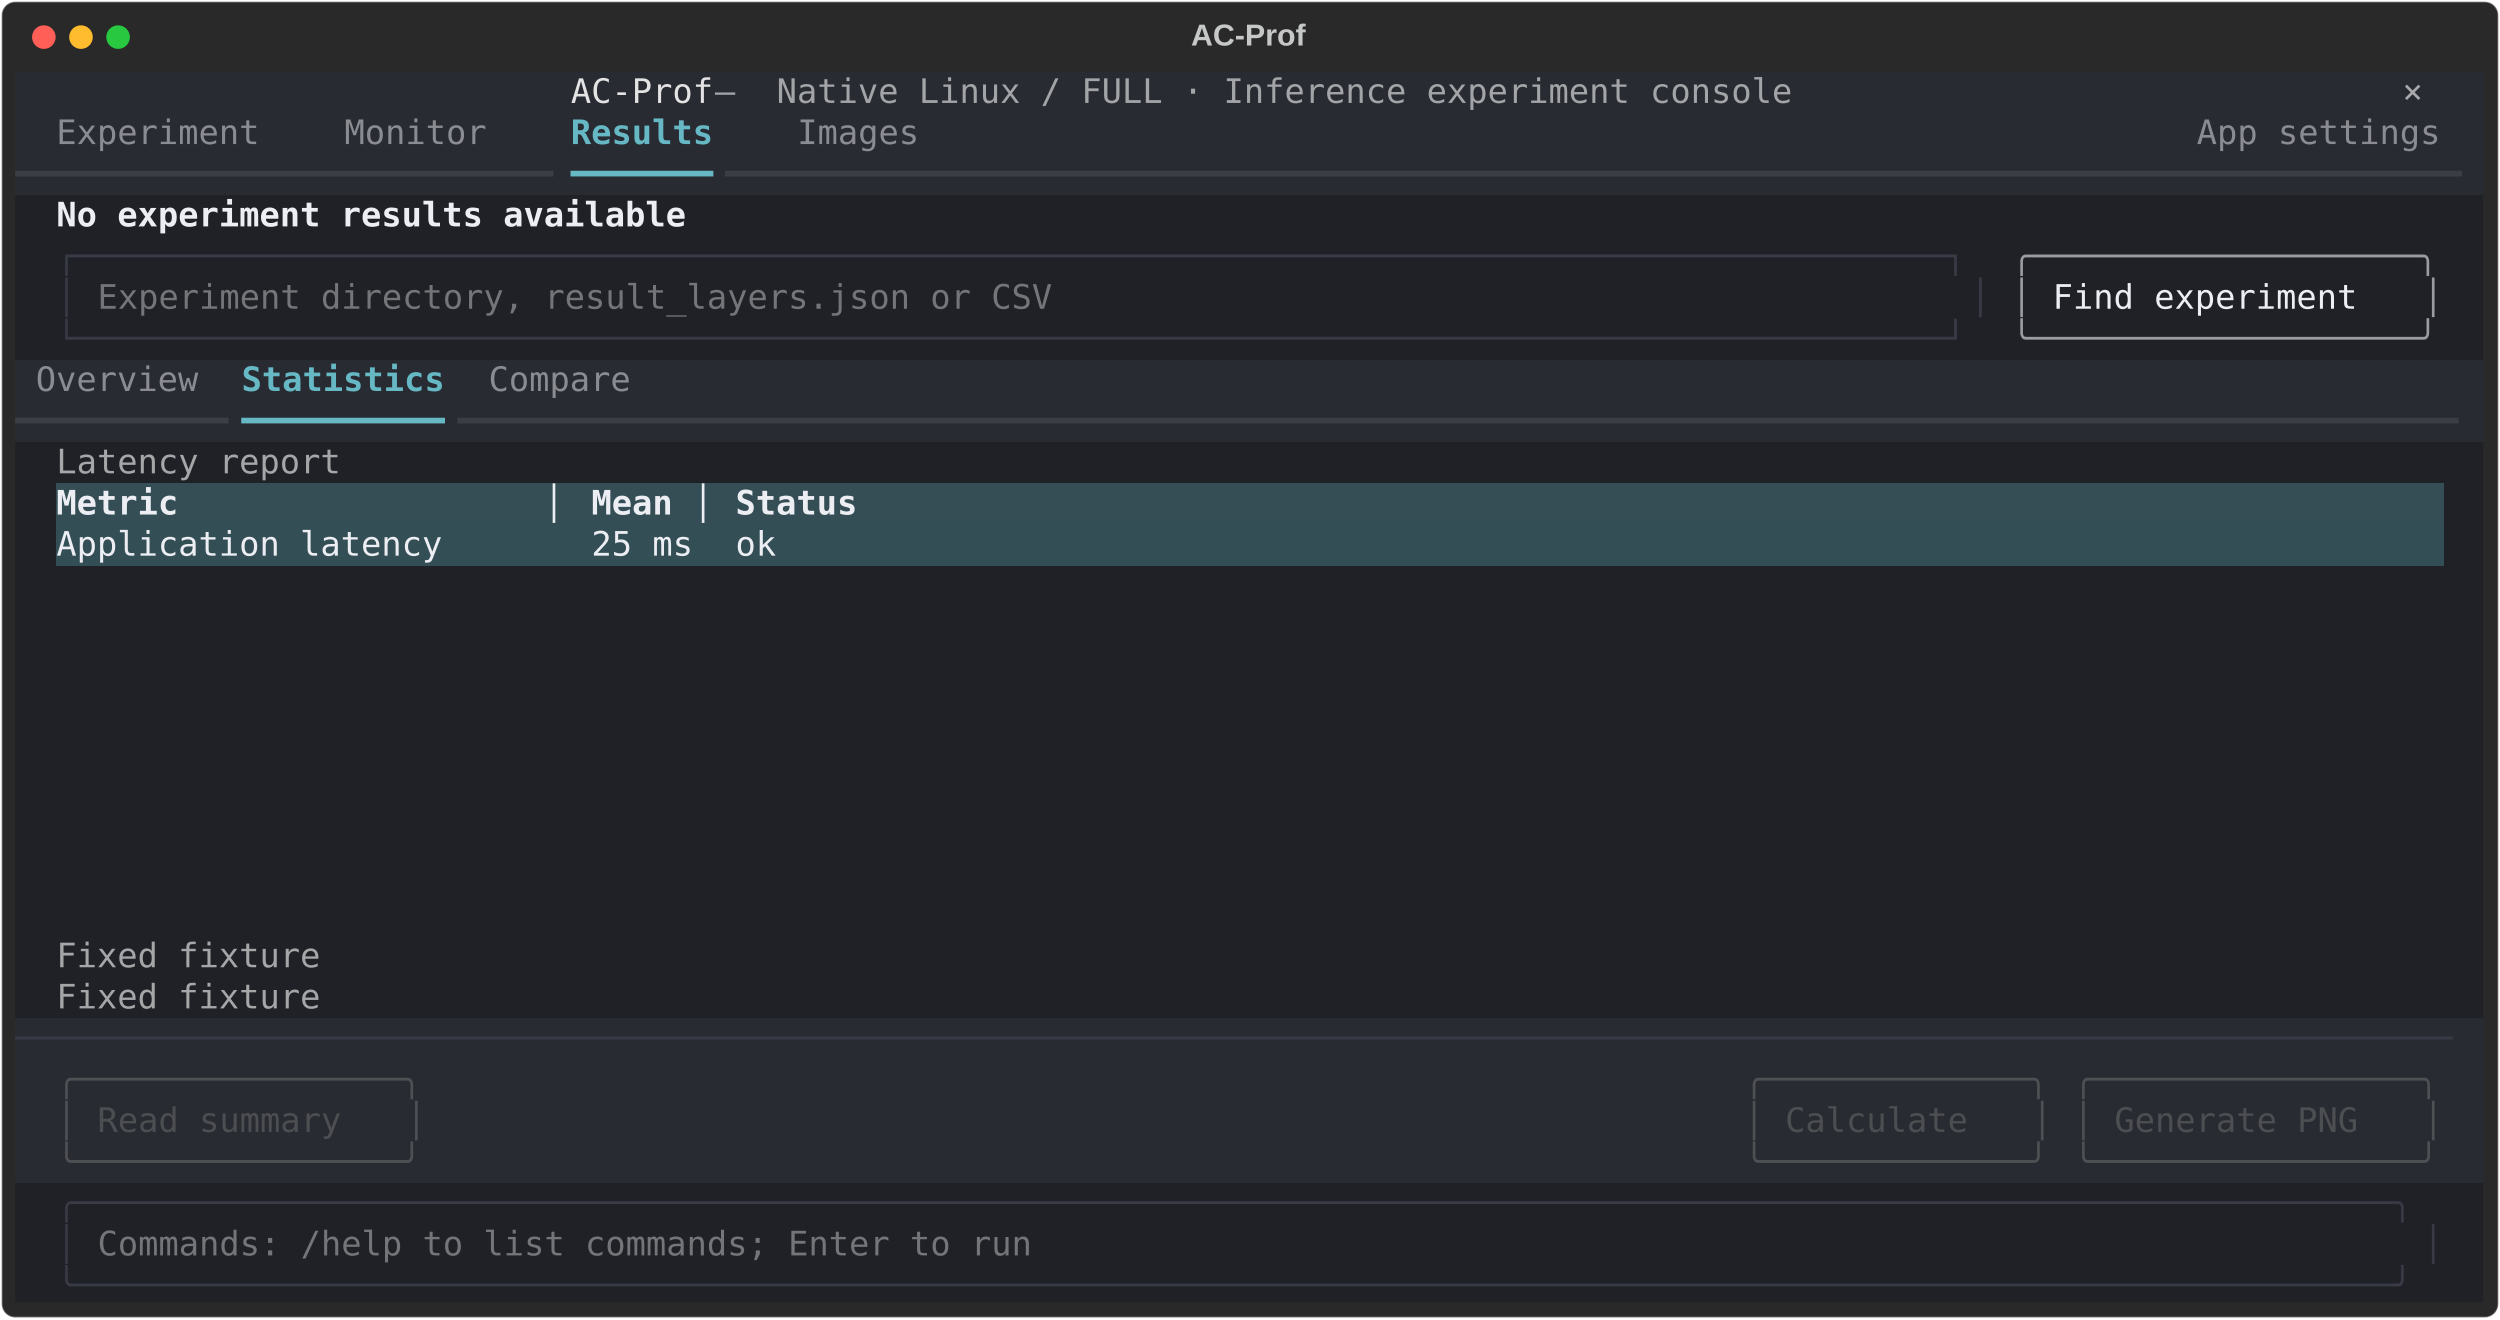
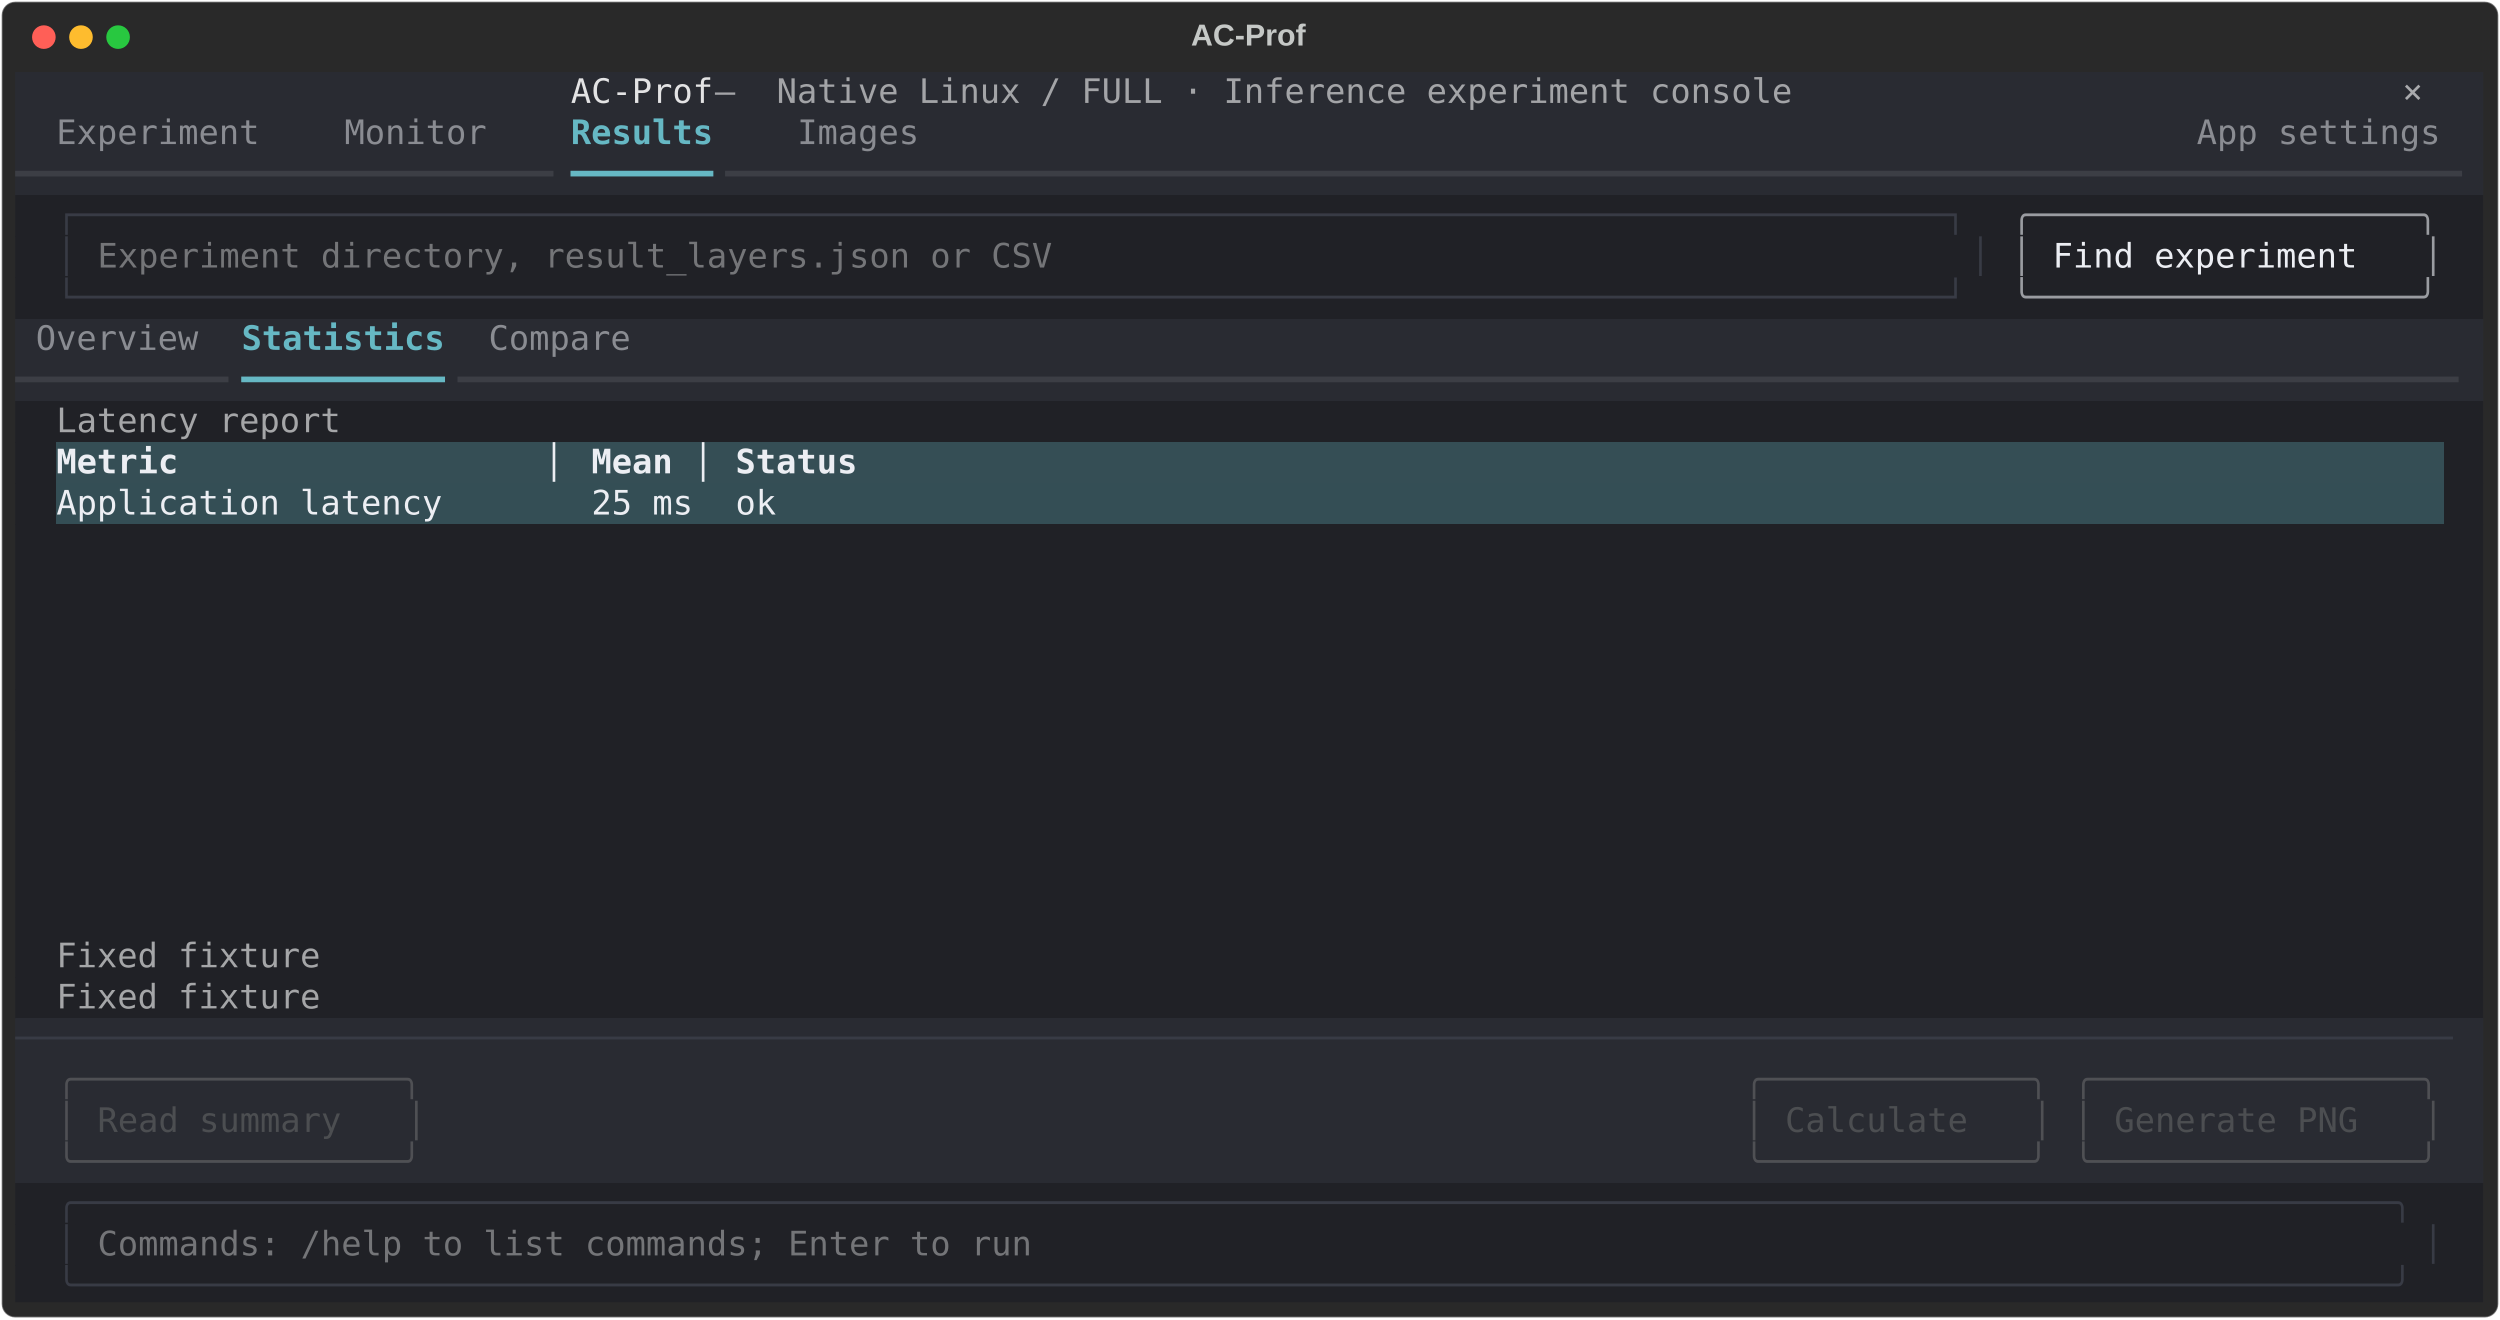
<svg xmlns="http://www.w3.org/2000/svg" class="rich-terminal" viewBox="0 0 1482 782.0">
  <style>

    @font-face {
        font-family: "Fira Code";
        src: local("FiraCode-Regular"),
                url("https://cdnjs.cloudflare.com/ajax/libs/firacode/6.2.0/woff2/FiraCode-Regular.woff2") format("woff2"),
                url("https://cdnjs.cloudflare.com/ajax/libs/firacode/6.2.0/woff/FiraCode-Regular.woff") format("woff");
        font-style: normal;
        font-weight: 400;
    }
    @font-face {
        font-family: "Fira Code";
        src: local("FiraCode-Bold"),
                url("https://cdnjs.cloudflare.com/ajax/libs/firacode/6.2.0/woff2/FiraCode-Bold.woff2") format("woff2"),
                url("https://cdnjs.cloudflare.com/ajax/libs/firacode/6.2.0/woff/FiraCode-Bold.woff") format("woff");
        font-style: bold;
        font-weight: 700;
    }

    .terminal-matrix {
        font-family: Fira Code, monospace;
        font-size: 20px;
        line-height: 24.4px;
        font-variant-east-asian: full-width;
    }

    .terminal-title {
        font-size: 18px;
        font-weight: bold;
        font-family: arial;
    }

    .terminal-r1 { fill: #e3e3e4 }
.terminal-r2 { fill: #a3a4a7 }
.terminal-r3 { fill: #c5c8c6 }
.terminal-r4 { fill: #a9aaad }
.terminal-r5 { fill: #8a8c92 }
.terminal-r6 { fill: #66b8c4;font-weight: bold }
.terminal-r7 { fill: #3c3e45 }
.terminal-r8 { fill: #66b8c4 }
- .terminal-r9 { fill: #eceef3;font-weight: bold }
- .terminal-r10 { fill: #383b45 }
- .terminal-r11 { fill: #9a9ca1 }
- .terminal-r12 { fill: #747578 }
- .terminal-r13 { fill: #eceef3 }
- .terminal-r14 { fill: #a5a6a8 }
+ .terminal-r9 { fill: #383b45 }
+ .terminal-r10 { fill: #9a9ca1 }
+ .terminal-r11 { fill: #747578 }
+ .terminal-r12 { fill: #eceef3 }
+ .terminal-r13 { fill: #a5a6a8 }
+ .terminal-r14 { fill: #eceef3;font-weight: bold }
.terminal-r15 { fill: #4f5054 }
.terminal-r16 { fill: #4c4e51 }
    </style>
  <defs>
    <clipPath id="terminal-clip-terminal">
      <rect x="0" y="0" width="1463.0" height="731.0" />
    </clipPath>
    <clipPath id="terminal-line-0">
      <rect x="0" y="1.5" width="1464" height="24.65" />
    </clipPath>
    <clipPath id="terminal-line-1">
      <rect x="0" y="25.9" width="1464" height="24.65" />
    </clipPath>
    <clipPath id="terminal-line-2">
      <rect x="0" y="50.3" width="1464" height="24.65" />
    </clipPath>
    <clipPath id="terminal-line-3">
      <rect x="0" y="74.7" width="1464" height="24.65" />
    </clipPath>
    <clipPath id="terminal-line-4">
      <rect x="0" y="99.1" width="1464" height="24.65" />
    </clipPath>
    <clipPath id="terminal-line-5">
      <rect x="0" y="123.5" width="1464" height="24.65" />
    </clipPath>
    <clipPath id="terminal-line-6">
      <rect x="0" y="147.9" width="1464" height="24.65" />
    </clipPath>
    <clipPath id="terminal-line-7">
      <rect x="0" y="172.3" width="1464" height="24.65" />
    </clipPath>
    <clipPath id="terminal-line-8">
      <rect x="0" y="196.7" width="1464" height="24.65" />
    </clipPath>
    <clipPath id="terminal-line-9">
      <rect x="0" y="221.1" width="1464" height="24.65" />
    </clipPath>
    <clipPath id="terminal-line-10">
      <rect x="0" y="245.5" width="1464" height="24.65" />
    </clipPath>
    <clipPath id="terminal-line-11">
      <rect x="0" y="269.9" width="1464" height="24.65" />
    </clipPath>
    <clipPath id="terminal-line-12">
      <rect x="0" y="294.3" width="1464" height="24.65" />
    </clipPath>
    <clipPath id="terminal-line-13">
      <rect x="0" y="318.7" width="1464" height="24.65" />
    </clipPath>
    <clipPath id="terminal-line-14">
      <rect x="0" y="343.1" width="1464" height="24.65" />
    </clipPath>
    <clipPath id="terminal-line-15">
      <rect x="0" y="367.5" width="1464" height="24.65" />
    </clipPath>
    <clipPath id="terminal-line-16">
      <rect x="0" y="391.9" width="1464" height="24.65" />
    </clipPath>
    <clipPath id="terminal-line-17">
      <rect x="0" y="416.3" width="1464" height="24.65" />
    </clipPath>
    <clipPath id="terminal-line-18">
      <rect x="0" y="440.7" width="1464" height="24.65" />
    </clipPath>
    <clipPath id="terminal-line-19">
      <rect x="0" y="465.1" width="1464" height="24.65" />
    </clipPath>
    <clipPath id="terminal-line-20">
      <rect x="0" y="489.5" width="1464" height="24.65" />
    </clipPath>
    <clipPath id="terminal-line-21">
      <rect x="0" y="513.9" width="1464" height="24.65" />
    </clipPath>
    <clipPath id="terminal-line-22">
      <rect x="0" y="538.3" width="1464" height="24.65" />
    </clipPath>
    <clipPath id="terminal-line-23">
      <rect x="0" y="562.7" width="1464" height="24.65" />
    </clipPath>
    <clipPath id="terminal-line-24">
      <rect x="0" y="587.1" width="1464" height="24.65" />
    </clipPath>
    <clipPath id="terminal-line-25">
      <rect x="0" y="611.5" width="1464" height="24.65" />
    </clipPath>
    <clipPath id="terminal-line-26">
      <rect x="0" y="635.9" width="1464" height="24.65" />
    </clipPath>
    <clipPath id="terminal-line-27">
      <rect x="0" y="660.3" width="1464" height="24.65" />
    </clipPath>
    <clipPath id="terminal-line-28">
      <rect x="0" y="684.7" width="1464" height="24.65" />
    </clipPath>
  </defs>
  <rect fill="#292929" stroke="rgba(255,255,255,0.35)" stroke-width="1" x="1" y="1" width="1480" height="780" rx="8" />
  <text class="terminal-title" fill="#c5c8c6" text-anchor="middle" x="740" y="27">AC-Prof</text>
  <g transform="translate(26,22)">
    <circle cx="0" cy="0" r="7" fill="#ff5f57" />
    <circle cx="22" cy="0" r="7" fill="#febc2e" />
    <circle cx="44" cy="0" r="7" fill="#28c840" />
  </g>
  <g transform="translate(9, 41)" clip-path="url(#terminal-clip-terminal)">
    <rect fill="#292b32" x="0" y="1.5" width="329.4" height="24.65" shape-rendering="crispEdges" />
    <rect fill="#292b32" x="329.4" y="1.5" width="85.4" height="24.65" shape-rendering="crispEdges" />
    <rect fill="#292b32" x="414.8" y="1.5" width="36.6" height="24.65" shape-rendering="crispEdges" />
    <rect fill="#292b32" x="451.4" y="1.5" width="610" height="24.65" shape-rendering="crispEdges" />
    <rect fill="#292b32" x="1061.4" y="1.5" width="341.6" height="24.65" shape-rendering="crispEdges" />
    <rect fill="#292b32" x="1403" y="1.5" width="12.2" height="24.65" shape-rendering="crispEdges" />
    <rect fill="#292b32" x="1415.2" y="1.5" width="36.6" height="24.65" shape-rendering="crispEdges" />
    <rect fill="#292b32" x="1451.8" y="1.5" width="12.2" height="24.65" shape-rendering="crispEdges" />
    <rect fill="#292b32" x="0" y="25.9" width="24.4" height="24.65" shape-rendering="crispEdges" />
    <rect fill="#292b32" x="24.4" y="25.9" width="122" height="24.65" shape-rendering="crispEdges" />
    <rect fill="#292b32" x="146.4" y="25.9" width="48.8" height="24.65" shape-rendering="crispEdges" />
    <rect fill="#292b32" x="195.2" y="25.9" width="85.4" height="24.65" shape-rendering="crispEdges" />
    <rect fill="#292b32" x="280.6" y="25.9" width="48.8" height="24.65" shape-rendering="crispEdges" />
    <rect fill="#292b32" x="329.4" y="25.9" width="85.4" height="24.65" shape-rendering="crispEdges" />
    <rect fill="#292b32" x="414.8" y="25.9" width="48.8" height="24.65" shape-rendering="crispEdges" />
    <rect fill="#292b32" x="463.6" y="25.9" width="73.2" height="24.65" shape-rendering="crispEdges" />
    <rect fill="#292b32" x="536.8" y="25.9" width="756.4" height="24.65" shape-rendering="crispEdges" />
    <rect fill="#292b32" x="1293.2" y="25.9" width="146.4" height="24.65" shape-rendering="crispEdges" />
    <rect fill="#292b32" x="1439.6" y="25.9" width="24.4" height="24.65" shape-rendering="crispEdges" />
    <rect fill="#292b32" x="0" y="50.3" width="329.4" height="24.65" shape-rendering="crispEdges" />
    <rect fill="#292b32" x="329.4" y="50.3" width="85.4" height="24.65" shape-rendering="crispEdges" />
    <rect fill="#292b32" x="414.8" y="50.3" width="1049.2" height="24.65" shape-rendering="crispEdges" />
    <rect fill="#202126" x="0" y="74.7" width="24.4" height="24.65" shape-rendering="crispEdges" />
-     <rect fill="#202126" x="24.4" y="74.7" width="378.2" height="24.65" shape-rendering="crispEdges" />
-     <rect fill="#202126" x="402.6" y="74.7" width="1037" height="24.65" shape-rendering="crispEdges" />
+     <rect fill="#202126" x="24.4" y="74.7" width="1146.8" height="24.65" shape-rendering="crispEdges" />
+     <rect fill="#202126" x="1171.2" y="74.7" width="12.2" height="24.65" shape-rendering="crispEdges" />
+     <rect fill="#202126" x="1183.4" y="74.7" width="256.2" height="24.65" shape-rendering="crispEdges" />
    <rect fill="#202126" x="1439.6" y="74.7" width="24.4" height="24.65" shape-rendering="crispEdges" />
    <rect fill="#202126" x="0" y="99.1" width="24.4" height="24.65" shape-rendering="crispEdges" />
-     <rect fill="#202126" x="24.4" y="99.1" width="1146.8" height="24.65" shape-rendering="crispEdges" />
+     <rect fill="#202126" x="24.4" y="99.1" width="12.2" height="24.65" shape-rendering="crispEdges" />
+     <rect fill="#202126" x="36.6" y="99.1" width="12.2" height="24.65" shape-rendering="crispEdges" />
+     <rect fill="#202126" x="48.8" y="99.1" width="573.4" height="24.65" shape-rendering="crispEdges" />
+     <rect fill="#202126" x="622.2" y="99.1" width="524.6" height="24.65" shape-rendering="crispEdges" />
+     <rect fill="#202126" x="1146.8" y="99.1" width="12.2" height="24.65" shape-rendering="crispEdges" />
+     <rect fill="#202126" x="1159" y="99.1" width="12.2" height="24.65" shape-rendering="crispEdges" />
    <rect fill="#202126" x="1171.2" y="99.1" width="12.2" height="24.65" shape-rendering="crispEdges" />
-     <rect fill="#202126" x="1183.4" y="99.1" width="256.2" height="24.65" shape-rendering="crispEdges" />
+     <rect fill="#202126" x="1183.4" y="99.1" width="12.2" height="24.65" shape-rendering="crispEdges" />
+     <rect fill="#202126" x="1195.6" y="99.1" width="12.2" height="24.65" shape-rendering="crispEdges" />
+     <rect fill="#202126" x="1207.8" y="99.1" width="207.4" height="24.65" shape-rendering="crispEdges" />
+     <rect fill="#202126" x="1415.2" y="99.1" width="12.2" height="24.65" shape-rendering="crispEdges" />
+     <rect fill="#202126" x="1427.4" y="99.1" width="12.2" height="24.65" shape-rendering="crispEdges" />
    <rect fill="#202126" x="1439.6" y="99.1" width="24.4" height="24.65" shape-rendering="crispEdges" />
    <rect fill="#202126" x="0" y="123.5" width="24.4" height="24.65" shape-rendering="crispEdges" />
-     <rect fill="#202126" x="24.4" y="123.5" width="12.2" height="24.65" shape-rendering="crispEdges" />
-     <rect fill="#202126" x="36.6" y="123.5" width="12.2" height="24.65" shape-rendering="crispEdges" />
-     <rect fill="#202126" x="48.8" y="123.5" width="573.4" height="24.65" shape-rendering="crispEdges" />
-     <rect fill="#202126" x="622.2" y="123.5" width="524.6" height="24.65" shape-rendering="crispEdges" />
-     <rect fill="#202126" x="1146.8" y="123.5" width="12.2" height="24.65" shape-rendering="crispEdges" />
-     <rect fill="#202126" x="1159" y="123.5" width="12.2" height="24.65" shape-rendering="crispEdges" />
+     <rect fill="#202126" x="24.4" y="123.5" width="1146.8" height="24.65" shape-rendering="crispEdges" />
    <rect fill="#202126" x="1171.2" y="123.5" width="12.2" height="24.65" shape-rendering="crispEdges" />
-     <rect fill="#202126" x="1183.4" y="123.5" width="12.2" height="24.65" shape-rendering="crispEdges" />
-     <rect fill="#202126" x="1195.6" y="123.5" width="12.2" height="24.65" shape-rendering="crispEdges" />
-     <rect fill="#202126" x="1207.8" y="123.5" width="207.4" height="24.65" shape-rendering="crispEdges" />
-     <rect fill="#202126" x="1415.2" y="123.5" width="12.2" height="24.65" shape-rendering="crispEdges" />
-     <rect fill="#202126" x="1427.4" y="123.5" width="12.2" height="24.65" shape-rendering="crispEdges" />
+     <rect fill="#202126" x="1183.4" y="123.5" width="256.2" height="24.65" shape-rendering="crispEdges" />
    <rect fill="#202126" x="1439.6" y="123.5" width="24.4" height="24.65" shape-rendering="crispEdges" />
-     <rect fill="#202126" x="0" y="147.9" width="24.4" height="24.65" shape-rendering="crispEdges" />
-     <rect fill="#202126" x="24.4" y="147.9" width="1146.8" height="24.65" shape-rendering="crispEdges" />
-     <rect fill="#202126" x="1171.2" y="147.9" width="12.2" height="24.65" shape-rendering="crispEdges" />
-     <rect fill="#202126" x="1183.4" y="147.9" width="256.2" height="24.65" shape-rendering="crispEdges" />
-     <rect fill="#202126" x="1439.6" y="147.9" width="24.4" height="24.65" shape-rendering="crispEdges" />
-     <rect fill="#292b32" x="0" y="172.3" width="12.2" height="24.65" shape-rendering="crispEdges" />
-     <rect fill="#292b32" x="12.2" y="172.3" width="97.6" height="24.65" shape-rendering="crispEdges" />
-     <rect fill="#292b32" x="109.8" y="172.3" width="24.4" height="24.65" shape-rendering="crispEdges" />
+     <rect fill="#292b32" x="0" y="147.9" width="12.2" height="24.65" shape-rendering="crispEdges" />
+     <rect fill="#292b32" x="12.2" y="147.9" width="97.6" height="24.65" shape-rendering="crispEdges" />
+     <rect fill="#292b32" x="109.8" y="147.9" width="24.4" height="24.65" shape-rendering="crispEdges" />
+     <rect fill="#292b32" x="134.2" y="147.9" width="122" height="24.65" shape-rendering="crispEdges" />
+     <rect fill="#292b32" x="256.2" y="147.9" width="24.4" height="24.65" shape-rendering="crispEdges" />
+     <rect fill="#292b32" x="280.6" y="147.9" width="85.4" height="24.65" shape-rendering="crispEdges" />
+     <rect fill="#292b32" x="366" y="147.9" width="1098" height="24.65" shape-rendering="crispEdges" />
+     <rect fill="#292b32" x="0" y="172.3" width="134.2" height="24.65" shape-rendering="crispEdges" />
    <rect fill="#292b32" x="134.2" y="172.3" width="122" height="24.65" shape-rendering="crispEdges" />
-     <rect fill="#292b32" x="256.2" y="172.3" width="24.4" height="24.65" shape-rendering="crispEdges" />
-     <rect fill="#292b32" x="280.6" y="172.3" width="85.4" height="24.65" shape-rendering="crispEdges" />
-     <rect fill="#292b32" x="366" y="172.3" width="1098" height="24.65" shape-rendering="crispEdges" />
-     <rect fill="#292b32" x="0" y="196.7" width="134.2" height="24.65" shape-rendering="crispEdges" />
-     <rect fill="#292b32" x="134.2" y="196.7" width="122" height="24.65" shape-rendering="crispEdges" />
-     <rect fill="#292b32" x="256.2" y="196.7" width="1207.8" height="24.65" shape-rendering="crispEdges" />
+     <rect fill="#292b32" x="256.2" y="172.3" width="1207.8" height="24.65" shape-rendering="crispEdges" />
+     <rect fill="#202126" x="0" y="196.7" width="24.4" height="24.65" shape-rendering="crispEdges" />
+     <rect fill="#202126" x="24.4" y="196.7" width="170.8" height="24.65" shape-rendering="crispEdges" />
+     <rect fill="#202126" x="195.2" y="196.7" width="1268.8" height="24.65" shape-rendering="crispEdges" />
    <rect fill="#202126" x="0" y="221.1" width="24.4" height="24.65" shape-rendering="crispEdges" />
-     <rect fill="#202126" x="24.4" y="221.1" width="170.8" height="24.65" shape-rendering="crispEdges" />
-     <rect fill="#202126" x="195.2" y="221.1" width="1268.8" height="24.65" shape-rendering="crispEdges" />
+     <rect fill="#354e55" x="24.4" y="221.1" width="317.2" height="24.65" shape-rendering="crispEdges" />
+     <rect fill="#354e55" x="341.6" y="221.1" width="85.4" height="24.65" shape-rendering="crispEdges" />
+     <rect fill="#354e55" x="427" y="221.1" width="97.6" height="24.65" shape-rendering="crispEdges" />
+     <rect fill="#354e55" x="524.6" y="221.1" width="915" height="24.65" shape-rendering="crispEdges" />
+     <rect fill="#202126" x="1439.6" y="221.1" width="24.4" height="24.65" shape-rendering="crispEdges" />
    <rect fill="#202126" x="0" y="245.5" width="24.4" height="24.65" shape-rendering="crispEdges" />
-     <rect fill="#354e55" x="24.4" y="245.5" width="317.2" height="24.65" shape-rendering="crispEdges" />
-     <rect fill="#354e55" x="341.6" y="245.5" width="85.4" height="24.65" shape-rendering="crispEdges" />
-     <rect fill="#354e55" x="427" y="245.5" width="97.6" height="24.65" shape-rendering="crispEdges" />
-     <rect fill="#354e55" x="524.6" y="245.5" width="915" height="24.65" shape-rendering="crispEdges" />
+     <rect fill="#344e55" x="24.4" y="245.5" width="317.2" height="24.65" shape-rendering="crispEdges" />
+     <rect fill="#344e55" x="341.6" y="245.5" width="85.4" height="24.65" shape-rendering="crispEdges" />
+     <rect fill="#344e55" x="427" y="245.5" width="97.6" height="24.65" shape-rendering="crispEdges" />
+     <rect fill="#344e55" x="524.6" y="245.5" width="915" height="24.65" shape-rendering="crispEdges" />
    <rect fill="#202126" x="1439.6" y="245.5" width="24.4" height="24.65" shape-rendering="crispEdges" />
    <rect fill="#202126" x="0" y="269.9" width="24.4" height="24.65" shape-rendering="crispEdges" />
-     <rect fill="#344e55" x="24.4" y="269.9" width="317.2" height="24.65" shape-rendering="crispEdges" />
-     <rect fill="#344e55" x="341.6" y="269.9" width="85.4" height="24.65" shape-rendering="crispEdges" />
-     <rect fill="#344e55" x="427" y="269.9" width="97.6" height="24.65" shape-rendering="crispEdges" />
-     <rect fill="#344e55" x="524.6" y="269.9" width="915" height="24.65" shape-rendering="crispEdges" />
+     <rect fill="#202126" x="24.4" y="269.9" width="1415.2" height="24.65" shape-rendering="crispEdges" />
    <rect fill="#202126" x="1439.6" y="269.9" width="24.4" height="24.65" shape-rendering="crispEdges" />
    <rect fill="#202126" x="0" y="294.3" width="24.4" height="24.65" shape-rendering="crispEdges" />
    <rect fill="#202126" x="24.4" y="294.3" width="1415.2" height="24.65" shape-rendering="crispEdges" />
    <rect fill="#202126" x="1439.6" y="294.3" width="24.4" height="24.65" shape-rendering="crispEdges" />
    <rect fill="#202126" x="0" y="318.7" width="24.4" height="24.65" shape-rendering="crispEdges" />
    <rect fill="#202126" x="24.4" y="318.7" width="1415.2" height="24.65" shape-rendering="crispEdges" />
    <rect fill="#202126" x="1439.6" y="318.7" width="24.4" height="24.65" shape-rendering="crispEdges" />
    <rect fill="#202126" x="0" y="343.1" width="24.4" height="24.65" shape-rendering="crispEdges" />
    <rect fill="#202126" x="24.4" y="343.1" width="1415.2" height="24.65" shape-rendering="crispEdges" />
    <rect fill="#202126" x="1439.6" y="343.1" width="24.4" height="24.65" shape-rendering="crispEdges" />
    <rect fill="#202126" x="0" y="367.5" width="24.4" height="24.65" shape-rendering="crispEdges" />
    <rect fill="#202126" x="24.4" y="367.5" width="1415.2" height="24.65" shape-rendering="crispEdges" />
    <rect fill="#202126" x="1439.6" y="367.5" width="24.4" height="24.65" shape-rendering="crispEdges" />
    <rect fill="#202126" x="0" y="391.9" width="24.4" height="24.65" shape-rendering="crispEdges" />
    <rect fill="#202126" x="24.4" y="391.9" width="1415.2" height="24.65" shape-rendering="crispEdges" />
    <rect fill="#202126" x="1439.6" y="391.9" width="24.4" height="24.65" shape-rendering="crispEdges" />
    <rect fill="#202126" x="0" y="416.3" width="24.4" height="24.65" shape-rendering="crispEdges" />
    <rect fill="#202126" x="24.4" y="416.3" width="1415.2" height="24.65" shape-rendering="crispEdges" />
    <rect fill="#202126" x="1439.6" y="416.3" width="24.4" height="24.65" shape-rendering="crispEdges" />
    <rect fill="#202126" x="0" y="440.7" width="24.4" height="24.65" shape-rendering="crispEdges" />
    <rect fill="#202126" x="24.4" y="440.7" width="1415.2" height="24.65" shape-rendering="crispEdges" />
    <rect fill="#202126" x="1439.6" y="440.7" width="24.4" height="24.65" shape-rendering="crispEdges" />
    <rect fill="#202126" x="0" y="465.1" width="24.4" height="24.65" shape-rendering="crispEdges" />
    <rect fill="#202126" x="24.4" y="465.1" width="1415.2" height="24.65" shape-rendering="crispEdges" />
    <rect fill="#202126" x="1439.6" y="465.1" width="24.4" height="24.65" shape-rendering="crispEdges" />
    <rect fill="#202126" x="0" y="489.5" width="24.4" height="24.65" shape-rendering="crispEdges" />
    <rect fill="#202126" x="24.4" y="489.5" width="1415.2" height="24.65" shape-rendering="crispEdges" />
    <rect fill="#202126" x="1439.6" y="489.5" width="24.4" height="24.65" shape-rendering="crispEdges" />
    <rect fill="#202126" x="0" y="513.9" width="24.4" height="24.65" shape-rendering="crispEdges" />
    <rect fill="#202126" x="24.4" y="513.9" width="158.6" height="24.65" shape-rendering="crispEdges" />
    <rect fill="#202126" x="183" y="513.9" width="1281" height="24.65" shape-rendering="crispEdges" />
    <rect fill="#202126" x="0" y="538.3" width="24.4" height="24.65" shape-rendering="crispEdges" />
    <rect fill="#202126" x="24.4" y="538.3" width="158.6" height="24.65" shape-rendering="crispEdges" />
    <rect fill="#202126" x="183" y="538.3" width="1281" height="24.65" shape-rendering="crispEdges" />
    <rect fill="#292b32" x="0" y="562.7" width="1464" height="24.65" shape-rendering="crispEdges" />
    <rect fill="#292b32" x="0" y="587.1" width="24.4" height="24.65" shape-rendering="crispEdges" />
    <rect fill="#292b32" x="24.4" y="587.1" width="219.6" height="24.65" shape-rendering="crispEdges" />
    <rect fill="#292b32" x="244" y="587.1" width="780.8" height="24.65" shape-rendering="crispEdges" />
    <rect fill="#292b32" x="1024.8" y="587.1" width="183" height="24.65" shape-rendering="crispEdges" />
    <rect fill="#292b32" x="1207.8" y="587.1" width="12.2" height="24.65" shape-rendering="crispEdges" />
    <rect fill="#292b32" x="1220" y="587.1" width="219.6" height="24.65" shape-rendering="crispEdges" />
    <rect fill="#292b32" x="1439.6" y="587.1" width="24.4" height="24.65" shape-rendering="crispEdges" />
    <rect fill="#292b32" x="0" y="611.5" width="24.4" height="24.65" shape-rendering="crispEdges" />
    <rect fill="#292b32" x="24.4" y="611.5" width="12.2" height="24.65" shape-rendering="crispEdges" />
    <rect fill="#292b32" x="36.6" y="611.5" width="12.2" height="24.65" shape-rendering="crispEdges" />
    <rect fill="#292b32" x="48.8" y="611.5" width="170.8" height="24.65" shape-rendering="crispEdges" />
    <rect fill="#292b32" x="219.6" y="611.5" width="12.2" height="24.65" shape-rendering="crispEdges" />
    <rect fill="#292b32" x="231.8" y="611.5" width="12.2" height="24.65" shape-rendering="crispEdges" />
    <rect fill="#292b32" x="244" y="611.5" width="780.8" height="24.65" shape-rendering="crispEdges" />
    <rect fill="#292b32" x="1024.8" y="611.5" width="12.2" height="24.65" shape-rendering="crispEdges" />
    <rect fill="#292b32" x="1037" y="611.5" width="12.2" height="24.65" shape-rendering="crispEdges" />
    <rect fill="#292b32" x="1049.2" y="611.5" width="134.2" height="24.65" shape-rendering="crispEdges" />
    <rect fill="#292b32" x="1183.4" y="611.5" width="12.2" height="24.65" shape-rendering="crispEdges" />
    <rect fill="#292b32" x="1195.6" y="611.5" width="12.2" height="24.65" shape-rendering="crispEdges" />
    <rect fill="#292b32" x="1207.8" y="611.5" width="12.2" height="24.65" shape-rendering="crispEdges" />
    <rect fill="#292b32" x="1220" y="611.5" width="12.2" height="24.65" shape-rendering="crispEdges" />
    <rect fill="#292b32" x="1232.2" y="611.5" width="12.2" height="24.65" shape-rendering="crispEdges" />
    <rect fill="#292b32" x="1244.4" y="611.5" width="170.8" height="24.65" shape-rendering="crispEdges" />
    <rect fill="#292b32" x="1415.2" y="611.5" width="12.2" height="24.65" shape-rendering="crispEdges" />
    <rect fill="#292b32" x="1427.4" y="611.5" width="12.2" height="24.65" shape-rendering="crispEdges" />
    <rect fill="#292b32" x="1439.6" y="611.5" width="24.4" height="24.65" shape-rendering="crispEdges" />
    <rect fill="#292b32" x="0" y="635.9" width="24.4" height="24.65" shape-rendering="crispEdges" />
    <rect fill="#292b32" x="24.4" y="635.9" width="219.6" height="24.65" shape-rendering="crispEdges" />
    <rect fill="#292b32" x="244" y="635.9" width="780.8" height="24.65" shape-rendering="crispEdges" />
    <rect fill="#292b32" x="1024.8" y="635.9" width="183" height="24.65" shape-rendering="crispEdges" />
    <rect fill="#292b32" x="1207.8" y="635.9" width="12.2" height="24.65" shape-rendering="crispEdges" />
    <rect fill="#292b32" x="1220" y="635.9" width="219.6" height="24.65" shape-rendering="crispEdges" />
    <rect fill="#292b32" x="1439.6" y="635.9" width="24.4" height="24.65" shape-rendering="crispEdges" />
    <rect fill="#202126" x="0" y="660.3" width="24.4" height="24.65" shape-rendering="crispEdges" />
    <rect fill="#202126" x="24.4" y="660.3" width="1415.2" height="24.65" shape-rendering="crispEdges" />
    <rect fill="#202126" x="1439.6" y="660.3" width="24.4" height="24.65" shape-rendering="crispEdges" />
    <rect fill="#202126" x="0" y="684.7" width="24.4" height="24.65" shape-rendering="crispEdges" />
    <rect fill="#202126" x="24.4" y="684.7" width="12.2" height="24.65" shape-rendering="crispEdges" />
    <rect fill="#202126" x="36.6" y="684.7" width="12.2" height="24.65" shape-rendering="crispEdges" />
    <rect fill="#202126" x="48.8" y="684.7" width="561.2" height="24.65" shape-rendering="crispEdges" />
    <rect fill="#202126" x="610" y="684.7" width="805.2" height="24.65" shape-rendering="crispEdges" />
    <rect fill="#202126" x="1415.2" y="684.7" width="12.2" height="24.65" shape-rendering="crispEdges" />
    <rect fill="#202126" x="1427.4" y="684.7" width="12.2" height="24.65" shape-rendering="crispEdges" />
    <rect fill="#202126" x="1439.6" y="684.7" width="24.4" height="24.65" shape-rendering="crispEdges" />
    <rect fill="#202126" x="0" y="709.1" width="24.4" height="24.65" shape-rendering="crispEdges" />
    <rect fill="#202126" x="24.4" y="709.1" width="1415.2" height="24.65" shape-rendering="crispEdges" />
    <rect fill="#202126" x="1439.6" y="709.1" width="24.4" height="24.65" shape-rendering="crispEdges" />
    <g class="terminal-matrix">
      <text class="terminal-r1" x="329.4" y="20" textLength="85.4" clip-path="url(#terminal-line-0)">AC-Prof</text>
      <text class="terminal-r2" x="414.8" y="20" textLength="36.6" clip-path="url(#terminal-line-0)"> — </text>
      <text class="terminal-r2" x="451.4" y="20" textLength="610" clip-path="url(#terminal-line-0)">Native Linux / FULL · Inference experiment console</text>
      <text class="terminal-r4" x="1415.2" y="20" textLength="36.6" clip-path="url(#terminal-line-0)"> × </text>
      <text class="terminal-r3" x="1464" y="20" textLength="12.2" clip-path="url(#terminal-line-0)">
</text>
      <text class="terminal-r5" x="24.4" y="44.4" textLength="122" clip-path="url(#terminal-line-1)">Experiment</text>
      <text class="terminal-r5" x="195.2" y="44.4" textLength="85.4" clip-path="url(#terminal-line-1)">Monitor</text>
      <text class="terminal-r6" x="329.4" y="44.4" textLength="85.4" clip-path="url(#terminal-line-1)">Results</text>
      <text class="terminal-r5" x="463.6" y="44.4" textLength="73.2" clip-path="url(#terminal-line-1)">Images</text>
      <text class="terminal-r5" x="1293.2" y="44.4" textLength="146.4" clip-path="url(#terminal-line-1)">App settings</text>
      <text class="terminal-r3" x="1464" y="44.4" textLength="12.2" clip-path="url(#terminal-line-1)">
</text>
      <text class="terminal-r7" x="0" y="68.8" textLength="329.4" clip-path="url(#terminal-line-2)">━━━━━━━━━━━━━━━━━━━━━━━━━━╸</text>
      <text class="terminal-r8" x="329.4" y="68.8" textLength="85.4" clip-path="url(#terminal-line-2)">━━━━━━━</text>
      <text class="terminal-r7" x="414.8" y="68.8" textLength="1049.2" clip-path="url(#terminal-line-2)">╺━━━━━━━━━━━━━━━━━━━━━━━━━━━━━━━━━━━━━━━━━━━━━━━━━━━━━━━━━━━━━━━━━━━━━━━━━━━━━━━━━━━━━</text>
      <text class="terminal-r3" x="1464" y="68.8" textLength="12.2" clip-path="url(#terminal-line-2)">
</text>
-       <text class="terminal-r9" x="24.4" y="93.2" textLength="378.2" clip-path="url(#terminal-line-3)">No experiment results available</text>
+       <text class="terminal-r9" x="24.4" y="93.2" textLength="1146.8" clip-path="url(#terminal-line-3)">┌────────────────────────────────────────────────────────────────────────────────────────────┐</text>
+       <text class="terminal-r10" x="1183.4" y="93.2" textLength="256.2" clip-path="url(#terminal-line-3)">╭───────────────────╮</text>
      <text class="terminal-r3" x="1464" y="93.2" textLength="12.2" clip-path="url(#terminal-line-3)">
</text>
-       <text class="terminal-r10" x="24.4" y="117.6" textLength="1146.8" clip-path="url(#terminal-line-4)">┌────────────────────────────────────────────────────────────────────────────────────────────┐</text>
-       <text class="terminal-r11" x="1183.4" y="117.6" textLength="256.2" clip-path="url(#terminal-line-4)">╭───────────────────╮</text>
+       <text class="terminal-r9" x="24.4" y="117.6" textLength="12.2" clip-path="url(#terminal-line-4)">│</text>
+       <text class="terminal-r11" x="48.8" y="117.6" textLength="573.4" clip-path="url(#terminal-line-4)">Experiment directory, result_layers.json or CSV</text>
+       <text class="terminal-r9" x="1159" y="117.6" textLength="12.2" clip-path="url(#terminal-line-4)">│</text>
+       <text class="terminal-r10" x="1183.4" y="117.6" textLength="12.2" clip-path="url(#terminal-line-4)">│</text>
+       <text class="terminal-r12" x="1207.8" y="117.6" textLength="207.4" clip-path="url(#terminal-line-4)"> Find experiment </text>
+       <text class="terminal-r10" x="1427.4" y="117.6" textLength="12.2" clip-path="url(#terminal-line-4)">│</text>
      <text class="terminal-r3" x="1464" y="117.6" textLength="12.2" clip-path="url(#terminal-line-4)">
</text>
-       <text class="terminal-r10" x="24.4" y="142" textLength="12.2" clip-path="url(#terminal-line-5)">│</text>
-       <text class="terminal-r12" x="48.8" y="142" textLength="573.4" clip-path="url(#terminal-line-5)">Experiment directory, result_layers.json or CSV</text>
-       <text class="terminal-r10" x="1159" y="142" textLength="12.2" clip-path="url(#terminal-line-5)">│</text>
-       <text class="terminal-r11" x="1183.4" y="142" textLength="12.2" clip-path="url(#terminal-line-5)">│</text>
-       <text class="terminal-r13" x="1207.8" y="142" textLength="207.4" clip-path="url(#terminal-line-5)"> Find experiment </text>
-       <text class="terminal-r11" x="1427.4" y="142" textLength="12.2" clip-path="url(#terminal-line-5)">│</text>
+       <text class="terminal-r9" x="24.4" y="142" textLength="1146.8" clip-path="url(#terminal-line-5)">└────────────────────────────────────────────────────────────────────────────────────────────┘</text>
+       <text class="terminal-r10" x="1183.4" y="142" textLength="256.2" clip-path="url(#terminal-line-5)">╰───────────────────╯</text>
      <text class="terminal-r3" x="1464" y="142" textLength="12.2" clip-path="url(#terminal-line-5)">
</text>
-       <text class="terminal-r10" x="24.4" y="166.4" textLength="1146.8" clip-path="url(#terminal-line-6)">└────────────────────────────────────────────────────────────────────────────────────────────┘</text>
-       <text class="terminal-r11" x="1183.4" y="166.4" textLength="256.2" clip-path="url(#terminal-line-6)">╰───────────────────╯</text>
+       <text class="terminal-r5" x="12.2" y="166.4" textLength="97.6" clip-path="url(#terminal-line-6)">Overview</text>
+       <text class="terminal-r6" x="134.2" y="166.4" textLength="122" clip-path="url(#terminal-line-6)">Statistics</text>
+       <text class="terminal-r5" x="280.6" y="166.4" textLength="85.4" clip-path="url(#terminal-line-6)">Compare</text>
      <text class="terminal-r3" x="1464" y="166.4" textLength="12.2" clip-path="url(#terminal-line-6)">
</text>
-       <text class="terminal-r5" x="12.2" y="190.8" textLength="97.6" clip-path="url(#terminal-line-7)">Overview</text>
-       <text class="terminal-r6" x="134.2" y="190.8" textLength="122" clip-path="url(#terminal-line-7)">Statistics</text>
-       <text class="terminal-r5" x="280.6" y="190.8" textLength="85.4" clip-path="url(#terminal-line-7)">Compare</text>
+       <text class="terminal-r7" x="0" y="190.8" textLength="134.2" clip-path="url(#terminal-line-7)">━━━━━━━━━━╸</text>
+       <text class="terminal-r8" x="134.2" y="190.8" textLength="122" clip-path="url(#terminal-line-7)">━━━━━━━━━━</text>
+       <text class="terminal-r7" x="256.2" y="190.8" textLength="1207.8" clip-path="url(#terminal-line-7)">╺━━━━━━━━━━━━━━━━━━━━━━━━━━━━━━━━━━━━━━━━━━━━━━━━━━━━━━━━━━━━━━━━━━━━━━━━━━━━━━━━━━━━━━━━━━━━━━━━━━</text>
      <text class="terminal-r3" x="1464" y="190.8" textLength="12.2" clip-path="url(#terminal-line-7)">
</text>
-       <text class="terminal-r7" x="0" y="215.2" textLength="134.2" clip-path="url(#terminal-line-8)">━━━━━━━━━━╸</text>
-       <text class="terminal-r8" x="134.2" y="215.2" textLength="122" clip-path="url(#terminal-line-8)">━━━━━━━━━━</text>
-       <text class="terminal-r7" x="256.2" y="215.2" textLength="1207.8" clip-path="url(#terminal-line-8)">╺━━━━━━━━━━━━━━━━━━━━━━━━━━━━━━━━━━━━━━━━━━━━━━━━━━━━━━━━━━━━━━━━━━━━━━━━━━━━━━━━━━━━━━━━━━━━━━━━━━</text>
+       <text class="terminal-r13" x="24.4" y="215.2" textLength="170.8" clip-path="url(#terminal-line-8)">Latency report</text>
      <text class="terminal-r3" x="1464" y="215.2" textLength="12.2" clip-path="url(#terminal-line-8)">
</text>
-       <text class="terminal-r14" x="24.4" y="239.6" textLength="170.8" clip-path="url(#terminal-line-9)">Latency report</text>
+       <text class="terminal-r14" x="24.4" y="239.6" textLength="317.2" clip-path="url(#terminal-line-9)"> Metric                  │</text>
+       <text class="terminal-r14" x="341.6" y="239.6" textLength="85.4" clip-path="url(#terminal-line-9)"> Mean │</text>
+       <text class="terminal-r14" x="427" y="239.6" textLength="97.6" clip-path="url(#terminal-line-9)"> Status </text>
      <text class="terminal-r3" x="1464" y="239.6" textLength="12.2" clip-path="url(#terminal-line-9)">
</text>
-       <text class="terminal-r9" x="24.4" y="264" textLength="317.2" clip-path="url(#terminal-line-10)"> Metric                  │</text>
-       <text class="terminal-r9" x="341.6" y="264" textLength="85.4" clip-path="url(#terminal-line-10)"> Mean │</text>
-       <text class="terminal-r9" x="427" y="264" textLength="97.6" clip-path="url(#terminal-line-10)"> Status </text>
+       <text class="terminal-r12" x="24.4" y="264" textLength="317.2" clip-path="url(#terminal-line-10)"> Application latency      </text>
+       <text class="terminal-r12" x="341.6" y="264" textLength="85.4" clip-path="url(#terminal-line-10)"> 25 ms </text>
+       <text class="terminal-r12" x="427" y="264" textLength="97.6" clip-path="url(#terminal-line-10)"> ok     </text>
      <text class="terminal-r3" x="1464" y="264" textLength="12.2" clip-path="url(#terminal-line-10)">
</text>
-       <text class="terminal-r13" x="24.4" y="288.4" textLength="317.2" clip-path="url(#terminal-line-11)"> Application latency      </text>
-       <text class="terminal-r13" x="341.6" y="288.4" textLength="85.4" clip-path="url(#terminal-line-11)"> 25 ms </text>
-       <text class="terminal-r13" x="427" y="288.4" textLength="97.6" clip-path="url(#terminal-line-11)"> ok     </text>
      <text class="terminal-r3" x="1464" y="288.4" textLength="12.2" clip-path="url(#terminal-line-11)">
</text>
      <text class="terminal-r3" x="1464" y="312.8" textLength="12.2" clip-path="url(#terminal-line-12)">
</text>
      <text class="terminal-r3" x="1464" y="337.2" textLength="12.2" clip-path="url(#terminal-line-13)">
</text>
      <text class="terminal-r3" x="1464" y="361.6" textLength="12.2" clip-path="url(#terminal-line-14)">
</text>
      <text class="terminal-r3" x="1464" y="386" textLength="12.2" clip-path="url(#terminal-line-15)">
</text>
      <text class="terminal-r3" x="1464" y="410.4" textLength="12.2" clip-path="url(#terminal-line-16)">
</text>
      <text class="terminal-r3" x="1464" y="434.8" textLength="12.2" clip-path="url(#terminal-line-17)">
</text>
      <text class="terminal-r3" x="1464" y="459.2" textLength="12.2" clip-path="url(#terminal-line-18)">
</text>
      <text class="terminal-r3" x="1464" y="483.6" textLength="12.2" clip-path="url(#terminal-line-19)">
</text>
      <text class="terminal-r3" x="1464" y="508" textLength="12.2" clip-path="url(#terminal-line-20)">
</text>
-       <text class="terminal-r14" x="24.4" y="532.4" textLength="158.6" clip-path="url(#terminal-line-21)">Fixed fixture</text>
+       <text class="terminal-r13" x="24.4" y="532.4" textLength="158.6" clip-path="url(#terminal-line-21)">Fixed fixture</text>
      <text class="terminal-r3" x="1464" y="532.4" textLength="12.2" clip-path="url(#terminal-line-21)">
</text>
-       <text class="terminal-r14" x="24.4" y="556.8" textLength="158.6" clip-path="url(#terminal-line-22)">Fixed fixture</text>
+       <text class="terminal-r13" x="24.4" y="556.8" textLength="158.6" clip-path="url(#terminal-line-22)">Fixed fixture</text>
      <text class="terminal-r3" x="1464" y="556.8" textLength="12.2" clip-path="url(#terminal-line-22)">
</text>
-       <text class="terminal-r10" x="0" y="581.2" textLength="1464" clip-path="url(#terminal-line-23)">────────────────────────────────────────────────────────────────────────────────────────────────────────────────────────</text>
+       <text class="terminal-r9" x="0" y="581.2" textLength="1464" clip-path="url(#terminal-line-23)">────────────────────────────────────────────────────────────────────────────────────────────────────────────────────────</text>
      <text class="terminal-r3" x="1464" y="581.2" textLength="12.2" clip-path="url(#terminal-line-23)">
</text>
      <text class="terminal-r15" x="24.4" y="605.6" textLength="219.6" clip-path="url(#terminal-line-24)">╭────────────────╮</text>
      <text class="terminal-r15" x="1024.8" y="605.6" textLength="183" clip-path="url(#terminal-line-24)">╭─────────────╮</text>
      <text class="terminal-r15" x="1220" y="605.6" textLength="219.6" clip-path="url(#terminal-line-24)">╭────────────────╮</text>
      <text class="terminal-r3" x="1464" y="605.6" textLength="12.2" clip-path="url(#terminal-line-24)">
</text>
      <text class="terminal-r15" x="24.4" y="630" textLength="12.2" clip-path="url(#terminal-line-25)">│</text>
      <text class="terminal-r16" x="48.8" y="630" textLength="170.8" clip-path="url(#terminal-line-25)"> Read summary </text>
      <text class="terminal-r15" x="231.8" y="630" textLength="12.2" clip-path="url(#terminal-line-25)">│</text>
      <text class="terminal-r15" x="1024.8" y="630" textLength="12.2" clip-path="url(#terminal-line-25)">│</text>
      <text class="terminal-r16" x="1049.2" y="630" textLength="134.2" clip-path="url(#terminal-line-25)"> Calculate </text>
      <text class="terminal-r15" x="1195.6" y="630" textLength="12.2" clip-path="url(#terminal-line-25)">│</text>
      <text class="terminal-r15" x="1220" y="630" textLength="12.2" clip-path="url(#terminal-line-25)">│</text>
      <text class="terminal-r16" x="1244.4" y="630" textLength="170.8" clip-path="url(#terminal-line-25)"> Generate PNG </text>
      <text class="terminal-r15" x="1427.4" y="630" textLength="12.2" clip-path="url(#terminal-line-25)">│</text>
      <text class="terminal-r3" x="1464" y="630" textLength="12.2" clip-path="url(#terminal-line-25)">
</text>
      <text class="terminal-r15" x="24.4" y="654.4" textLength="219.6" clip-path="url(#terminal-line-26)">╰────────────────╯</text>
      <text class="terminal-r15" x="1024.8" y="654.4" textLength="183" clip-path="url(#terminal-line-26)">╰─────────────╯</text>
      <text class="terminal-r15" x="1220" y="654.4" textLength="219.6" clip-path="url(#terminal-line-26)">╰────────────────╯</text>
      <text class="terminal-r3" x="1464" y="654.4" textLength="12.2" clip-path="url(#terminal-line-26)">
</text>
-       <text class="terminal-r10" x="24.4" y="678.8" textLength="1415.2" clip-path="url(#terminal-line-27)">╭──────────────────────────────────────────────────────────────────────────────────────────────────────────────────╮</text>
+       <text class="terminal-r9" x="24.4" y="678.8" textLength="1415.2" clip-path="url(#terminal-line-27)">╭──────────────────────────────────────────────────────────────────────────────────────────────────────────────────╮</text>
      <text class="terminal-r3" x="1464" y="678.8" textLength="12.2" clip-path="url(#terminal-line-27)">
</text>
-       <text class="terminal-r10" x="24.4" y="703.2" textLength="12.2" clip-path="url(#terminal-line-28)">│</text>
-       <text class="terminal-r12" x="48.8" y="703.2" textLength="561.2" clip-path="url(#terminal-line-28)">Commands: /help to list commands; Enter to run</text>
-       <text class="terminal-r10" x="1427.4" y="703.2" textLength="12.2" clip-path="url(#terminal-line-28)">│</text>
+       <text class="terminal-r9" x="24.4" y="703.2" textLength="12.2" clip-path="url(#terminal-line-28)">│</text>
+       <text class="terminal-r11" x="48.8" y="703.2" textLength="561.2" clip-path="url(#terminal-line-28)">Commands: /help to list commands; Enter to run</text>
+       <text class="terminal-r9" x="1427.4" y="703.2" textLength="12.2" clip-path="url(#terminal-line-28)">│</text>
      <text class="terminal-r3" x="1464" y="703.2" textLength="12.2" clip-path="url(#terminal-line-28)">
</text>
-       <text class="terminal-r10" x="24.4" y="727.6" textLength="1415.2" clip-path="url(#terminal-line-29)">╰──────────────────────────────────────────────────────────────────────────────────────────────────────────────────╯</text>
+       <text class="terminal-r9" x="24.4" y="727.6" textLength="1415.2" clip-path="url(#terminal-line-29)">╰──────────────────────────────────────────────────────────────────────────────────────────────────────────────────╯</text>
    </g>
  </g>
</svg>
